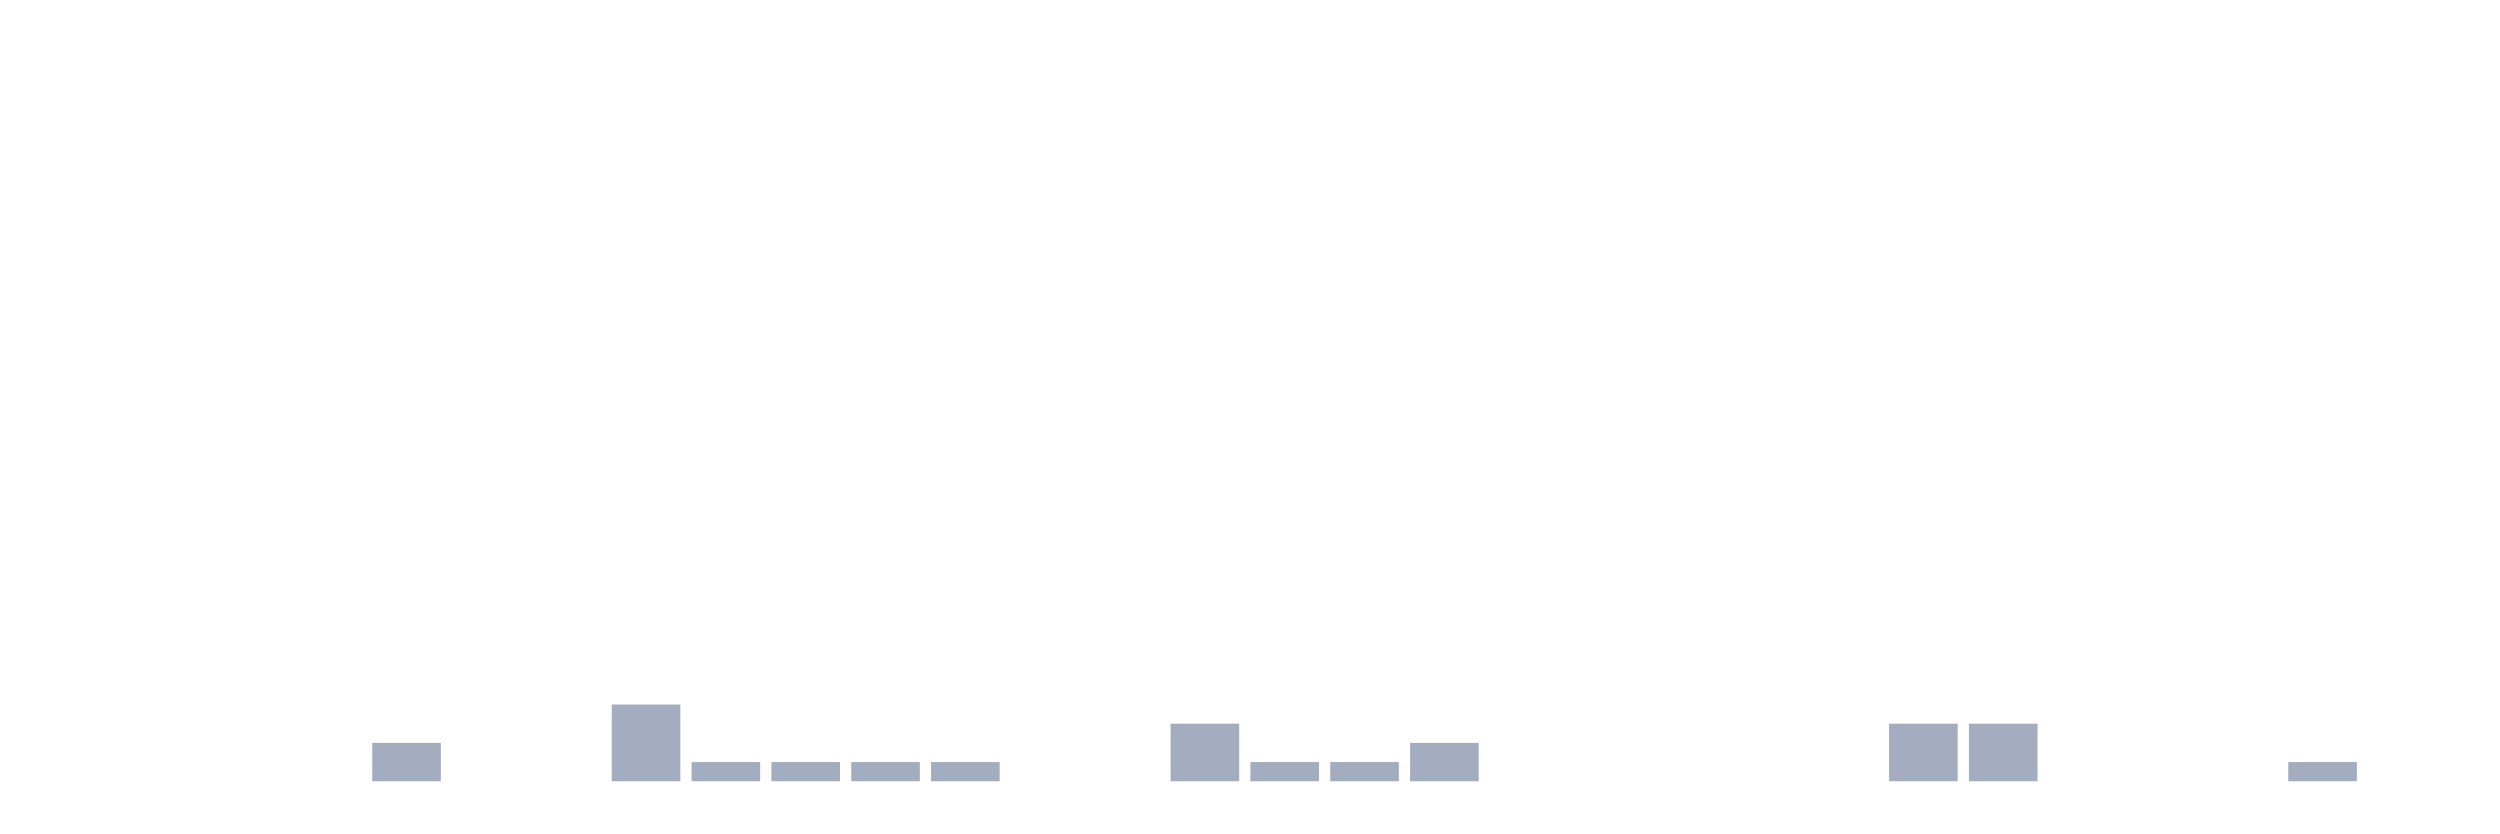
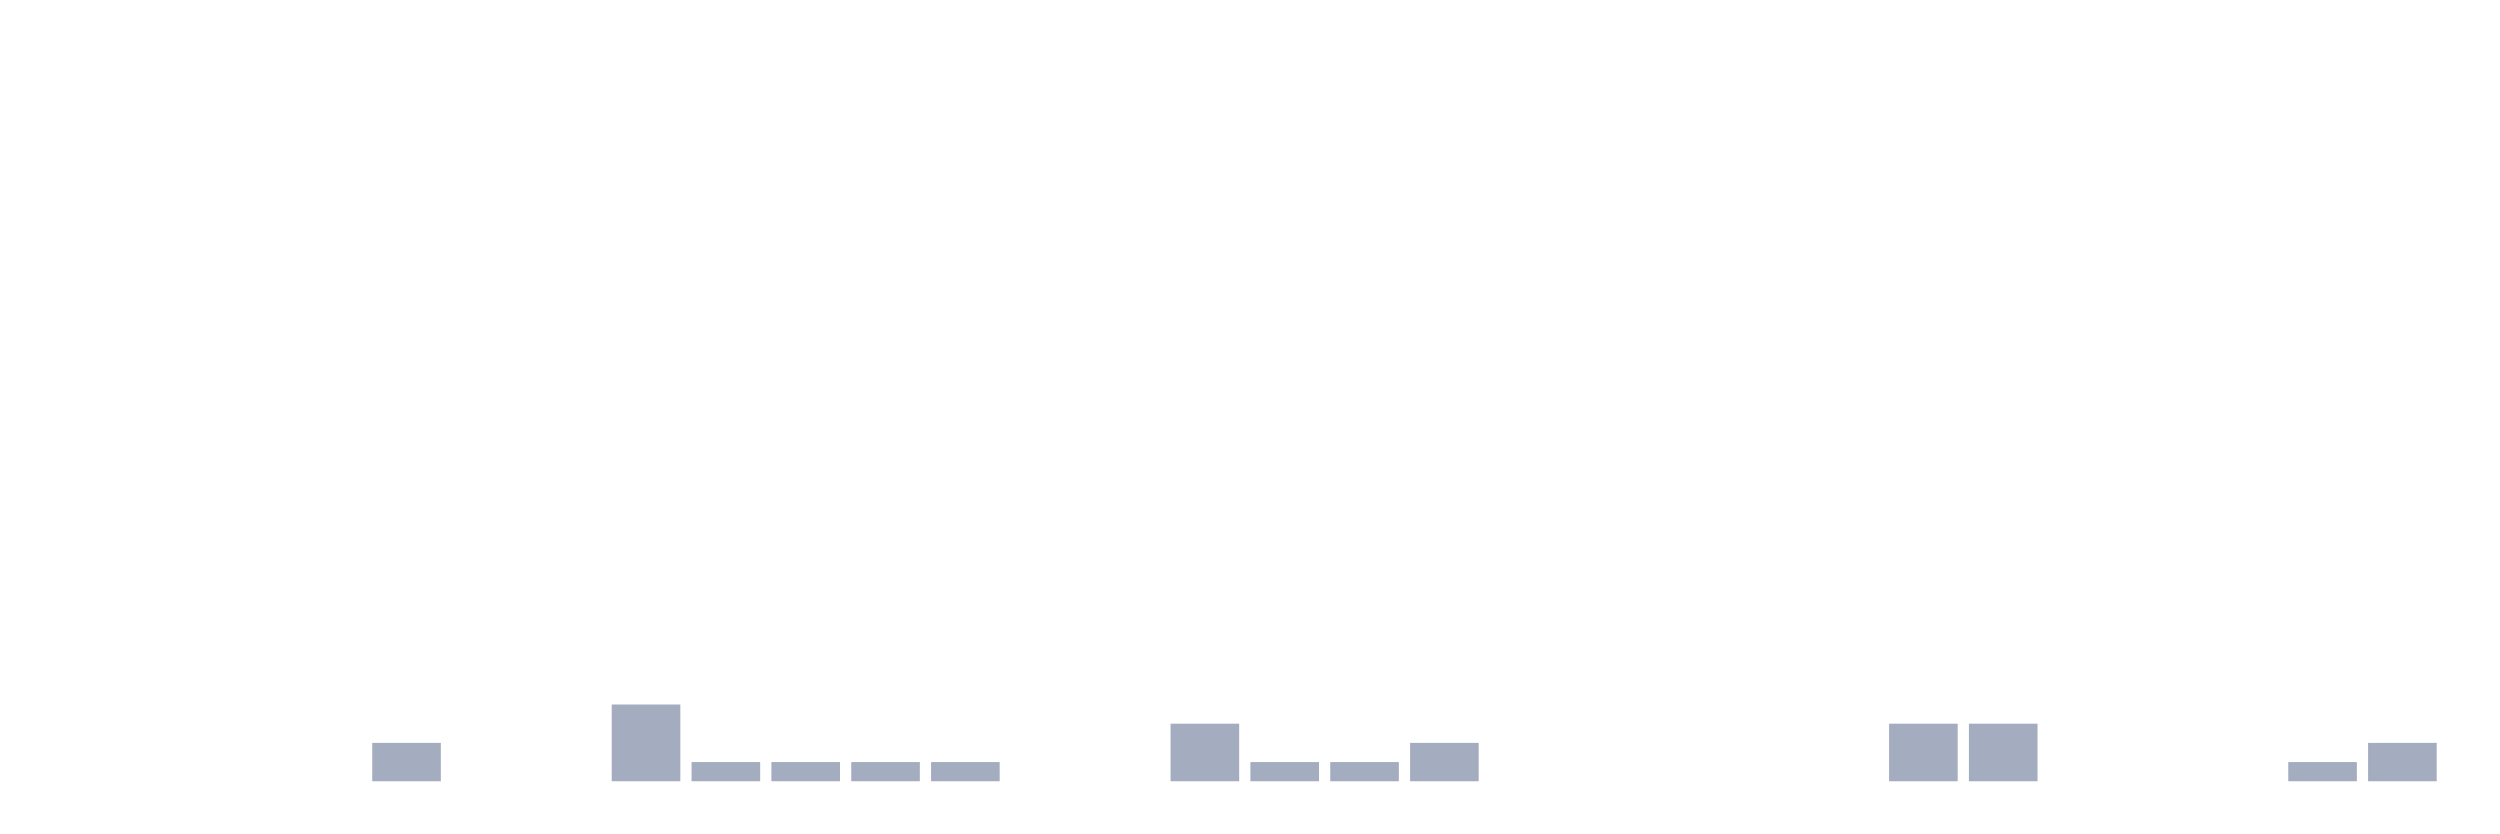
<svg xmlns="http://www.w3.org/2000/svg" viewBox="0 0 480 160">
  <g transform="translate(10,10)">
    <rect class="bar" x="0.153" width="13.175" y="140" height="0" fill="rgb(164,173,192)" />
    <rect class="bar" x="15.482" width="13.175" y="140" height="0" fill="rgb(164,173,192)" />
    <rect class="bar" x="30.81" width="13.175" y="140" height="0" fill="rgb(164,173,192)" />
    <rect class="bar" x="46.138" width="13.175" y="140" height="0" fill="rgb(164,173,192)" />
    <rect class="bar" x="61.466" width="13.175" y="132.632" height="7.368" fill="rgb(164,173,192)" />
    <rect class="bar" x="76.794" width="13.175" y="140" height="0" fill="rgb(164,173,192)" />
    <rect class="bar" x="92.123" width="13.175" y="140" height="0" fill="rgb(164,173,192)" />
    <rect class="bar" x="107.451" width="13.175" y="125.263" height="14.737" fill="rgb(164,173,192)" />
    <rect class="bar" x="122.779" width="13.175" y="136.316" height="3.684" fill="rgb(164,173,192)" />
    <rect class="bar" x="138.107" width="13.175" y="136.316" height="3.684" fill="rgb(164,173,192)" />
    <rect class="bar" x="153.436" width="13.175" y="136.316" height="3.684" fill="rgb(164,173,192)" />
    <rect class="bar" x="168.764" width="13.175" y="136.316" height="3.684" fill="rgb(164,173,192)" />
    <rect class="bar" x="184.092" width="13.175" y="140" height="0" fill="rgb(164,173,192)" />
    <rect class="bar" x="199.42" width="13.175" y="140" height="0" fill="rgb(164,173,192)" />
    <rect class="bar" x="214.748" width="13.175" y="128.947" height="11.053" fill="rgb(164,173,192)" />
    <rect class="bar" x="230.077" width="13.175" y="136.316" height="3.684" fill="rgb(164,173,192)" />
    <rect class="bar" x="245.405" width="13.175" y="136.316" height="3.684" fill="rgb(164,173,192)" />
    <rect class="bar" x="260.733" width="13.175" y="132.632" height="7.368" fill="rgb(164,173,192)" />
    <rect class="bar" x="276.061" width="13.175" y="140" height="0" fill="rgb(164,173,192)" />
    <rect class="bar" x="291.39" width="13.175" y="140" height="0" fill="rgb(164,173,192)" />
    <rect class="bar" x="306.718" width="13.175" y="140" height="0" fill="rgb(164,173,192)" />
    <rect class="bar" x="322.046" width="13.175" y="140" height="0" fill="rgb(164,173,192)" />
    <rect class="bar" x="337.374" width="13.175" y="140" height="0" fill="rgb(164,173,192)" />
    <rect class="bar" x="352.702" width="13.175" y="128.947" height="11.053" fill="rgb(164,173,192)" />
    <rect class="bar" x="368.031" width="13.175" y="128.947" height="11.053" fill="rgb(164,173,192)" />
    <rect class="bar" x="383.359" width="13.175" y="140" height="0" fill="rgb(164,173,192)" />
    <rect class="bar" x="398.687" width="13.175" y="140" height="0" fill="rgb(164,173,192)" />
    <rect class="bar" x="414.015" width="13.175" y="140" height="0" fill="rgb(164,173,192)" />
    <rect class="bar" x="429.344" width="13.175" y="136.316" height="3.684" fill="rgb(164,173,192)" />
-     <rect class="bar" x="444.672" width="13.175" y="140" height="0" fill="rgb(164,173,192)" />
+     <rect class="bar" x="444.672" width="13.175" y="132.632" height="7.368" fill="rgb(164,173,192)" />
  </g>
</svg>
